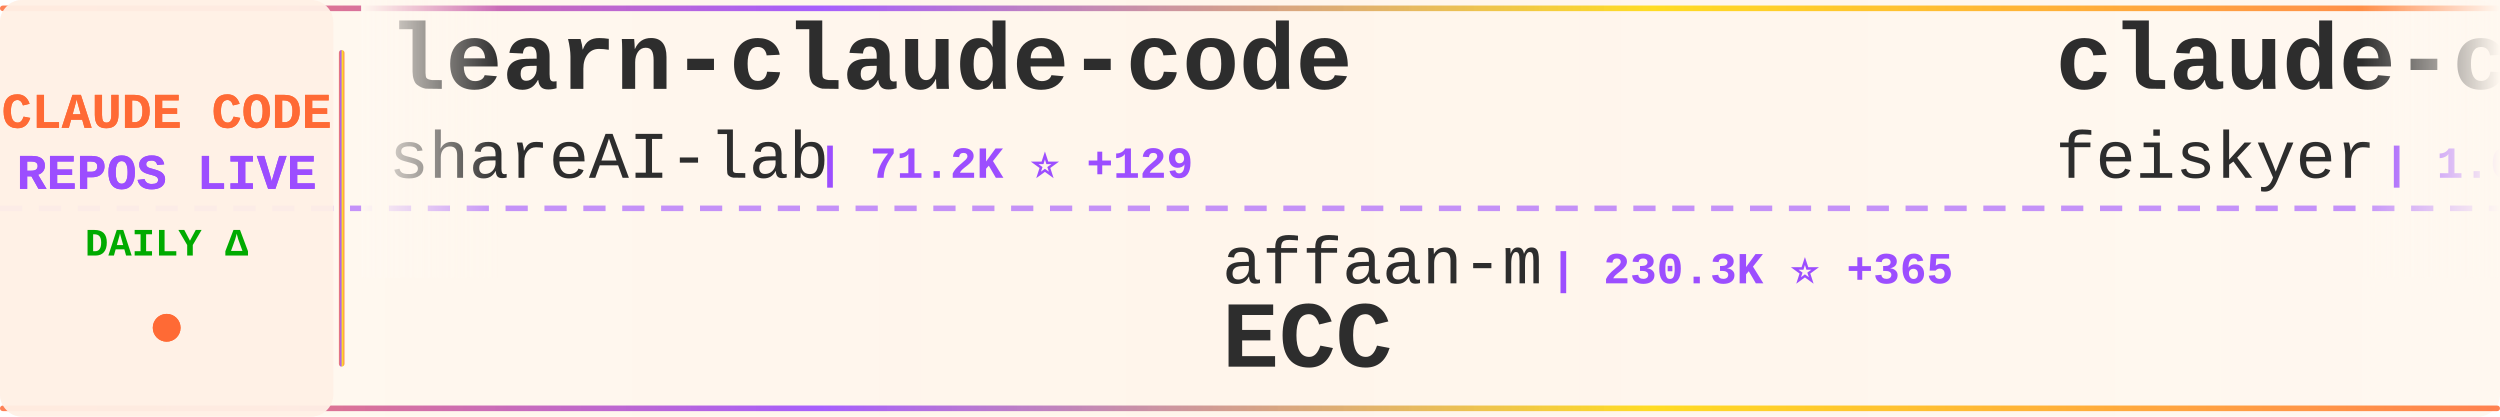
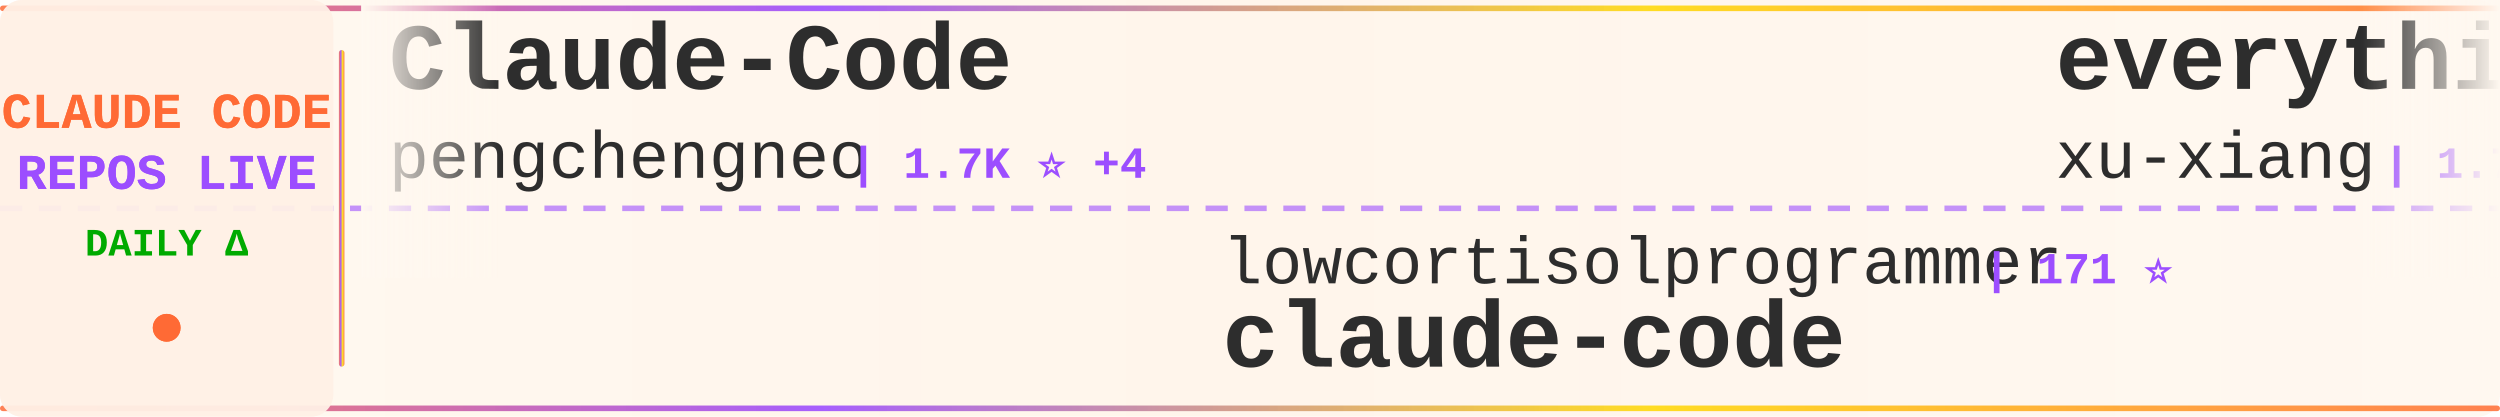
<svg xmlns="http://www.w3.org/2000/svg" width="900" height="150">
  <defs>
    <linearGradient id="tickerBg" x1="0%" y1="0%" x2="100%" y2="0%">
      <stop offset="0%" style="stop-color:#fff8f0;stop-opacity:0.98" />
      <stop offset="50%" style="stop-color:#fff5eb;stop-opacity:1" />
      <stop offset="100%" style="stop-color:#fff8f0;stop-opacity:0.98" />
    </linearGradient>
    <linearGradient id="borderGrad" x1="0%" y1="0%" x2="100%" y2="0%">
      <stop offset="0%" style="stop-color:#FF6B35;stop-opacity:0.85">
        <animate attributeName="stop-opacity" values="0.85;1;0.85" dur="2s" repeatCount="indefinite" />
      </stop>
      <stop offset="33%" style="stop-color:#9C4EFF;stop-opacity:0.9">
        <animate attributeName="stop-opacity" values="0.9;1;0.9" dur="2.2s" repeatCount="indefinite" />
      </stop>
      <stop offset="66%" style="stop-color:#FFD700;stop-opacity:0.85">
        <animate attributeName="stop-opacity" values="0.85;1;0.85" dur="1.8s" repeatCount="indefinite" />
      </stop>
      <stop offset="100%" style="stop-color:#FF6B35;stop-opacity:0.85">
        <animate attributeName="stop-opacity" values="0.85;1;0.85" dur="2s" repeatCount="indefinite" />
      </stop>
    </linearGradient>
    <filter id="textGlow">
      <feGaussianBlur stdDeviation="0.15" result="coloredBlur" />
      <feMerge>
        <feMergeNode in="coloredBlur" />
        <feMergeNode in="SourceGraphic" />
      </feMerge>
    </filter>
    <filter id="metricGlow">
      <feGaussianBlur stdDeviation="0.2" result="coloredBlur" />
      <feMerge>
        <feMergeNode in="coloredBlur" />
        <feMergeNode in="SourceGraphic" />
      </feMerge>
    </filter>
    <linearGradient id="leftFade" x1="0%" y1="0%" x2="100%" y2="0%">
      <stop offset="0%" style="stop-color:#fff8f0;stop-opacity:1" />
      <stop offset="100%" style="stop-color:#fff8f0;stop-opacity:0" />
    </linearGradient>
    <linearGradient id="rightFade" x1="0%" y1="0%" x2="100%" y2="0%">
      <stop offset="0%" style="stop-color:#fff8f0;stop-opacity:0" />
      <stop offset="100%" style="stop-color:#fff8f0;stop-opacity:1" />
    </linearGradient>
  </defs>
  <rect width="900" height="150" fill="url(#tickerBg)" rx="8" />
  <rect x="0" y="2" width="900" height="2" fill="url(#borderGrad)" rx="1" />
  <rect x="0" y="146" width="900" height="2" fill="url(#borderGrad)" rx="1" />
  <line x1="0" y1="75" x2="900" y2="75" stroke="#9C4EFF" stroke-width="2" stroke-dasharray="8 6" opacity="0.6" />
  <rect x="0" y="0" width="120" height="150" fill="#fff0e6" opacity="0.95" rx="8" />
  <text x="60" y="46" font-family="'Courier New', monospace" font-size="18" font-weight="bold" fill="#FF6B35" text-anchor="middle" filter="url(#textGlow)">
    CLAUDE CODE
  </text>
  <text x="60" y="68" font-family="'Courier New', monospace" font-size="18" font-weight="bold" fill="#9C4EFF" text-anchor="middle" filter="url(#textGlow)">
    REPOS LIVE
  </text>
  <text x="60" y="92" font-family="'Courier New', monospace" font-size="14" font-weight="bold" fill="#00aa00" text-anchor="middle">
    DAILY Δ
  </text>
  <circle cx="60" cy="118" r="5" fill="#FF6B35" filter="url(#metricGlow)">
    <animate attributeName="r" values="4;6;4" dur="1.5s" repeatCount="indefinite" />
    <animate attributeName="opacity" values="0.6;1;0.6" dur="1.5s" repeatCount="indefinite" />
  </circle>
  <rect x="122" y="18" width="2" height="114" fill="url(#borderGrad)" rx="1" />
  <clipPath id="tickerClip">
    <rect x="130" y="0" width="770" height="150" />
  </clipPath>
  <g clip-path="url(#tickerClip)">
    <g id="tickerItems">
      <animateTransform attributeName="transform" attributeType="XML" type="translate" from="0 0" to="-3000 0" dur="54s" repeatCount="indefinite" />
      <g transform="translate(0, 0)">
-         <text x="140" y="32" font-family="'Courier New', monospace" font-size="34" font-weight="bold" fill="#2d2d2d">learn-claude-code</text>
-         <text x="140" y="64" font-family="'Courier New', monospace" font-size="24" font-weight="normal" fill="#2d2d2d" opacity="1.0">shareAI-lab</text>
-         <text x="294" y="64" font-family="'Courier New', monospace" font-size="16" font-weight="bold" fill="#9C4EFF"> | 71.2K ⭐ +129</text>
+         <text x="140" y="32" font-family="'Courier New', monospace" font-size="34" font-weight="bold" fill="#2d2d2d">Claude-Code</text>
+         <text x="140" y="64" font-family="'Courier New', monospace" font-size="24" font-weight="normal" fill="#2d2d2d" opacity="1.0">pengchengneo</text>
+         <text x="306" y="64" font-family="'Courier New', monospace" font-size="16" font-weight="bold" fill="#9C4EFF"> | 1.7K ⭐ +4</text>
      </g>
      <g transform="translate(300, 0)">
-         <text x="140" y="102" font-family="'Courier New', monospace" font-size="24" font-weight="normal" fill="#2d2d2d" opacity="1.0">affaan-m</text>
-         <text x="258" y="102" font-family="'Courier New', monospace" font-size="16" font-weight="bold" fill="#9C4EFF"> | 230.3K ⭐ +365</text>
-         <text x="140" y="132" font-family="'Courier New', monospace" font-size="34" font-weight="bold" fill="#2d2d2d">ECC</text>
+         <text x="140" y="102" font-family="'Courier New', monospace" font-size="24" font-weight="normal" fill="#2d2d2d" opacity="1.0">lowcortisolprogrammer</text>
+         <text x="414" y="102" font-family="'Courier New', monospace" font-size="16" font-weight="bold" fill="#9C4EFF"> | 171 ⭐</text>
+         <text x="140" y="132" font-family="'Courier New', monospace" font-size="34" font-weight="bold" fill="#2d2d2d">claude-code</text>
      </g>
      <g transform="translate(600, 0)">
+         <text x="140" y="32" font-family="'Courier New', monospace" font-size="34" font-weight="bold" fill="#2d2d2d">everything-claude-code-z...</text>
+         <text x="140" y="64" font-family="'Courier New', monospace" font-size="24" font-weight="normal" fill="#2d2d2d" opacity="1.0">xu-xiang</text>
+         <text x="258" y="64" font-family="'Courier New', monospace" font-size="16" font-weight="bold" fill="#9C4EFF"> | 1.7K ⭐ +6</text>
+       </g>
+       <g transform="translate(900, 0)">
+         <text x="140" y="102" font-family="'Courier New', monospace" font-size="24" font-weight="normal" fill="#2d2d2d" opacity="1.0">Pimzino</text>
+         <text x="246" y="102" font-family="'Courier New', monospace" font-size="16" font-weight="bold" fill="#9C4EFF"> | 3.8K ⭐</text>
+         <text x="140" y="132" font-family="'Courier New', monospace" font-size="34" font-weight="bold" fill="#2d2d2d">claude-code-spec-workflo...</text>
+       </g>
+       <g transform="translate(1200, 0)">
+         <text x="140" y="32" font-family="'Courier New', monospace" font-size="34" font-weight="bold" fill="#2d2d2d">claude-code-ultimate-gui...</text>
+         <text x="140" y="64" font-family="'Courier New', monospace" font-size="24" font-weight="normal" fill="#2d2d2d" opacity="1.0">FlorianBruniaux</text>
+         <text x="342" y="64" font-family="'Courier New', monospace" font-size="16" font-weight="bold" fill="#9C4EFF"> | 5.5K ⭐ +14</text>
+       </g>
+       <g transform="translate(1500, 0)">
+         <text x="140" y="102" font-family="'Courier New', monospace" font-size="24" font-weight="normal" fill="#2d2d2d" opacity="1.0">diet103</text>
+         <text x="246" y="102" font-family="'Courier New', monospace" font-size="16" font-weight="bold" fill="#9C4EFF"> | 9.7K ⭐</text>
+         <text x="140" y="132" font-family="'Courier New', monospace" font-size="34" font-weight="bold" fill="#2d2d2d">claude-code-infrastructu...</text>
+       </g>
+       <g transform="translate(1800, 0)">
        <text x="140" y="32" font-family="'Courier New', monospace" font-size="34" font-weight="bold" fill="#2d2d2d">claude-code-settings</text>
        <text x="140" y="64" font-family="'Courier New', monospace" font-size="24" font-weight="normal" fill="#2d2d2d" opacity="1.0">feiskyer</text>
        <text x="258" y="64" font-family="'Courier New', monospace" font-size="16" font-weight="bold" fill="#9C4EFF"> | 1.6K ⭐ +2</text>
      </g>
-       <g transform="translate(900, 0)">
-         <text x="140" y="102" font-family="'Courier New', monospace" font-size="24" font-weight="normal" fill="#2d2d2d" opacity="1.0">RishabhK103</text>
-         <text x="294" y="102" font-family="'Courier New', monospace" font-size="16" font-weight="bold" fill="#9C4EFF"> | 101 ⭐</text>
-         <text x="140" y="132" font-family="'Courier New', monospace" font-size="34" font-weight="bold" fill="#2d2d2d">claude-code</text>
-       </g>
-       <g transform="translate(1200, 0)">
-         <text x="140" y="32" font-family="'Courier New', monospace" font-size="34" font-weight="bold" fill="#2d2d2d">claude-code-security-rev...</text>
-         <text x="140" y="64" font-family="'Courier New', monospace" font-size="24" font-weight="normal" fill="#2d2d2d" opacity="1.0">anthropics</text>
-         <text x="282" y="64" font-family="'Courier New', monospace" font-size="16" font-weight="bold" fill="#9C4EFF"> | 5.6K ⭐ +11</text>
-       </g>
-       <g transform="translate(1500, 0)">
-         <text x="140" y="102" font-family="'Courier New', monospace" font-size="24" font-weight="normal" fill="#2d2d2d" opacity="1.0">Piebald-AI</text>
-         <text x="282" y="102" font-family="'Courier New', monospace" font-size="16" font-weight="bold" fill="#9C4EFF"> | 11.8K ⭐ +16</text>
-         <text x="140" y="132" font-family="'Courier New', monospace" font-size="34" font-weight="bold" fill="#2d2d2d">claude-code-system-promp...</text>
-       </g>
-       <g transform="translate(1800, 0)">
-         <text x="140" y="32" font-family="'Courier New', monospace" font-size="34" font-weight="bold" fill="#2d2d2d">awesome-claude-code-tool...</text>
-         <text x="140" y="64" font-family="'Courier New', monospace" font-size="24" font-weight="normal" fill="#2d2d2d" opacity="1.0">rohitg00</text>
-         <text x="258" y="64" font-family="'Courier New', monospace" font-size="16" font-weight="bold" fill="#9C4EFF"> | 2.3K ⭐ +13</text>
-       </g>
      <g transform="translate(2100, 0)">
-         <text x="140" y="102" font-family="'Courier New', monospace" font-size="24" font-weight="normal" fill="#2d2d2d" opacity="1.0">T-Lab-CUHKSZ</text>
-         <text x="306" y="102" font-family="'Courier New', monospace" font-size="16" font-weight="bold" fill="#9C4EFF"> | 326 ⭐ +1</text>
-         <text x="140" y="132" font-family="'Courier New', monospace" font-size="34" font-weight="bold" fill="#2d2d2d">claude-code</text>
+         <text x="140" y="102" font-family="'Courier New', monospace" font-size="24" font-weight="normal" fill="#2d2d2d" opacity="1.0">ding113</text>
+         <text x="246" y="102" font-family="'Courier New', monospace" font-size="16" font-weight="bold" fill="#9C4EFF"> | 3.3K ⭐ +6</text>
+         <text x="140" y="132" font-family="'Courier New', monospace" font-size="34" font-weight="bold" fill="#2d2d2d">claude-code-hub</text>
      </g>
      <g transform="translate(2400, 0)">
        <text x="140" y="32" font-family="'Courier New', monospace" font-size="34" font-weight="bold" fill="#2d2d2d">claude-code</text>
-         <text x="140" y="64" font-family="'Courier New', monospace" font-size="24" font-weight="normal" fill="#2d2d2d" opacity="1.0">anthropics</text>
-         <text x="282" y="64" font-family="'Courier New', monospace" font-size="16" font-weight="bold" fill="#9C4EFF"> | 138.1K ⭐ +147</text>
+         <text x="140" y="64" font-family="'Courier New', monospace" font-size="24" font-weight="normal" fill="#2d2d2d" opacity="1.0">Tinkeringg-Lab</text>
+         <text x="330" y="64" font-family="'Courier New', monospace" font-size="16" font-weight="bold" fill="#9C4EFF"> | 211 ⭐</text>
      </g>
      <g transform="translate(2700, 0)">
-         <text x="140" y="102" font-family="'Courier New', monospace" font-size="24" font-weight="normal" fill="#2d2d2d" opacity="1.0">darcyegb</text>
-         <text x="258" y="102" font-family="'Courier New', monospace" font-size="16" font-weight="bold" fill="#9C4EFF"> | 748 ⭐</text>
-         <text x="140" y="132" font-family="'Courier New', monospace" font-size="34" font-weight="bold" fill="#2d2d2d">ClaudeCodeAgents</text>
+         <text x="140" y="102" font-family="'Courier New', monospace" font-size="24" font-weight="normal" fill="#2d2d2d" opacity="1.0">liuup</text>
+         <text x="222" y="102" font-family="'Courier New', monospace" font-size="16" font-weight="bold" fill="#9C4EFF"> | 3.6K ⭐ +6</text>
+         <text x="140" y="132" font-family="'Courier New', monospace" font-size="34" font-weight="bold" fill="#2d2d2d">claude-code-analysis</text>
      </g>
      <g transform="translate(3000, 0)">
-         <text x="140" y="32" font-family="'Courier New', monospace" font-size="34" font-weight="bold" fill="#2d2d2d">learn-claude-code</text>
-         <text x="140" y="64" font-family="'Courier New', monospace" font-size="24" font-weight="normal" fill="#2d2d2d" opacity="1.0">shareAI-lab</text>
-         <text x="294" y="64" font-family="'Courier New', monospace" font-size="16" font-weight="bold" fill="#9C4EFF"> | 71.2K ⭐ +129</text>
+         <text x="140" y="32" font-family="'Courier New', monospace" font-size="34" font-weight="bold" fill="#2d2d2d">Claude-Code</text>
+         <text x="140" y="64" font-family="'Courier New', monospace" font-size="24" font-weight="normal" fill="#2d2d2d" opacity="1.0">pengchengneo</text>
+         <text x="306" y="64" font-family="'Courier New', monospace" font-size="16" font-weight="bold" fill="#9C4EFF"> | 1.7K ⭐ +4</text>
      </g>
      <g transform="translate(3300, 0)">
-         <text x="140" y="102" font-family="'Courier New', monospace" font-size="24" font-weight="normal" fill="#2d2d2d" opacity="1.0">affaan-m</text>
-         <text x="258" y="102" font-family="'Courier New', monospace" font-size="16" font-weight="bold" fill="#9C4EFF"> | 230.3K ⭐ +365</text>
-         <text x="140" y="132" font-family="'Courier New', monospace" font-size="34" font-weight="bold" fill="#2d2d2d">ECC</text>
+         <text x="140" y="102" font-family="'Courier New', monospace" font-size="24" font-weight="normal" fill="#2d2d2d" opacity="1.0">lowcortisolprogrammer</text>
+         <text x="414" y="102" font-family="'Courier New', monospace" font-size="16" font-weight="bold" fill="#9C4EFF"> | 171 ⭐</text>
+         <text x="140" y="132" font-family="'Courier New', monospace" font-size="34" font-weight="bold" fill="#2d2d2d">claude-code</text>
      </g>
      <g transform="translate(3600, 0)">
-         <text x="140" y="32" font-family="'Courier New', monospace" font-size="34" font-weight="bold" fill="#2d2d2d">claude-code-settings</text>
-         <text x="140" y="64" font-family="'Courier New', monospace" font-size="24" font-weight="normal" fill="#2d2d2d" opacity="1.0">feiskyer</text>
-         <text x="258" y="64" font-family="'Courier New', monospace" font-size="16" font-weight="bold" fill="#9C4EFF"> | 1.6K ⭐ +2</text>
+         <text x="140" y="32" font-family="'Courier New', monospace" font-size="34" font-weight="bold" fill="#2d2d2d">everything-claude-code-z...</text>
+         <text x="140" y="64" font-family="'Courier New', monospace" font-size="24" font-weight="normal" fill="#2d2d2d" opacity="1.0">xu-xiang</text>
+         <text x="258" y="64" font-family="'Courier New', monospace" font-size="16" font-weight="bold" fill="#9C4EFF"> | 1.7K ⭐ +6</text>
      </g>
      <g transform="translate(3900, 0)">
-         <text x="140" y="102" font-family="'Courier New', monospace" font-size="24" font-weight="normal" fill="#2d2d2d" opacity="1.0">RishabhK103</text>
-         <text x="294" y="102" font-family="'Courier New', monospace" font-size="16" font-weight="bold" fill="#9C4EFF"> | 101 ⭐</text>
-         <text x="140" y="132" font-family="'Courier New', monospace" font-size="34" font-weight="bold" fill="#2d2d2d">claude-code</text>
+         <text x="140" y="102" font-family="'Courier New', monospace" font-size="24" font-weight="normal" fill="#2d2d2d" opacity="1.0">Pimzino</text>
+         <text x="246" y="102" font-family="'Courier New', monospace" font-size="16" font-weight="bold" fill="#9C4EFF"> | 3.8K ⭐</text>
+         <text x="140" y="132" font-family="'Courier New', monospace" font-size="34" font-weight="bold" fill="#2d2d2d">claude-code-spec-workflo...</text>
      </g>
    </g>
  </g>
  <rect x="130" y="0" width="50" height="100" fill="url(#leftFade)" />
  <rect x="850" y="0" width="50" height="100" fill="url(#rightFade)" />
</svg>
